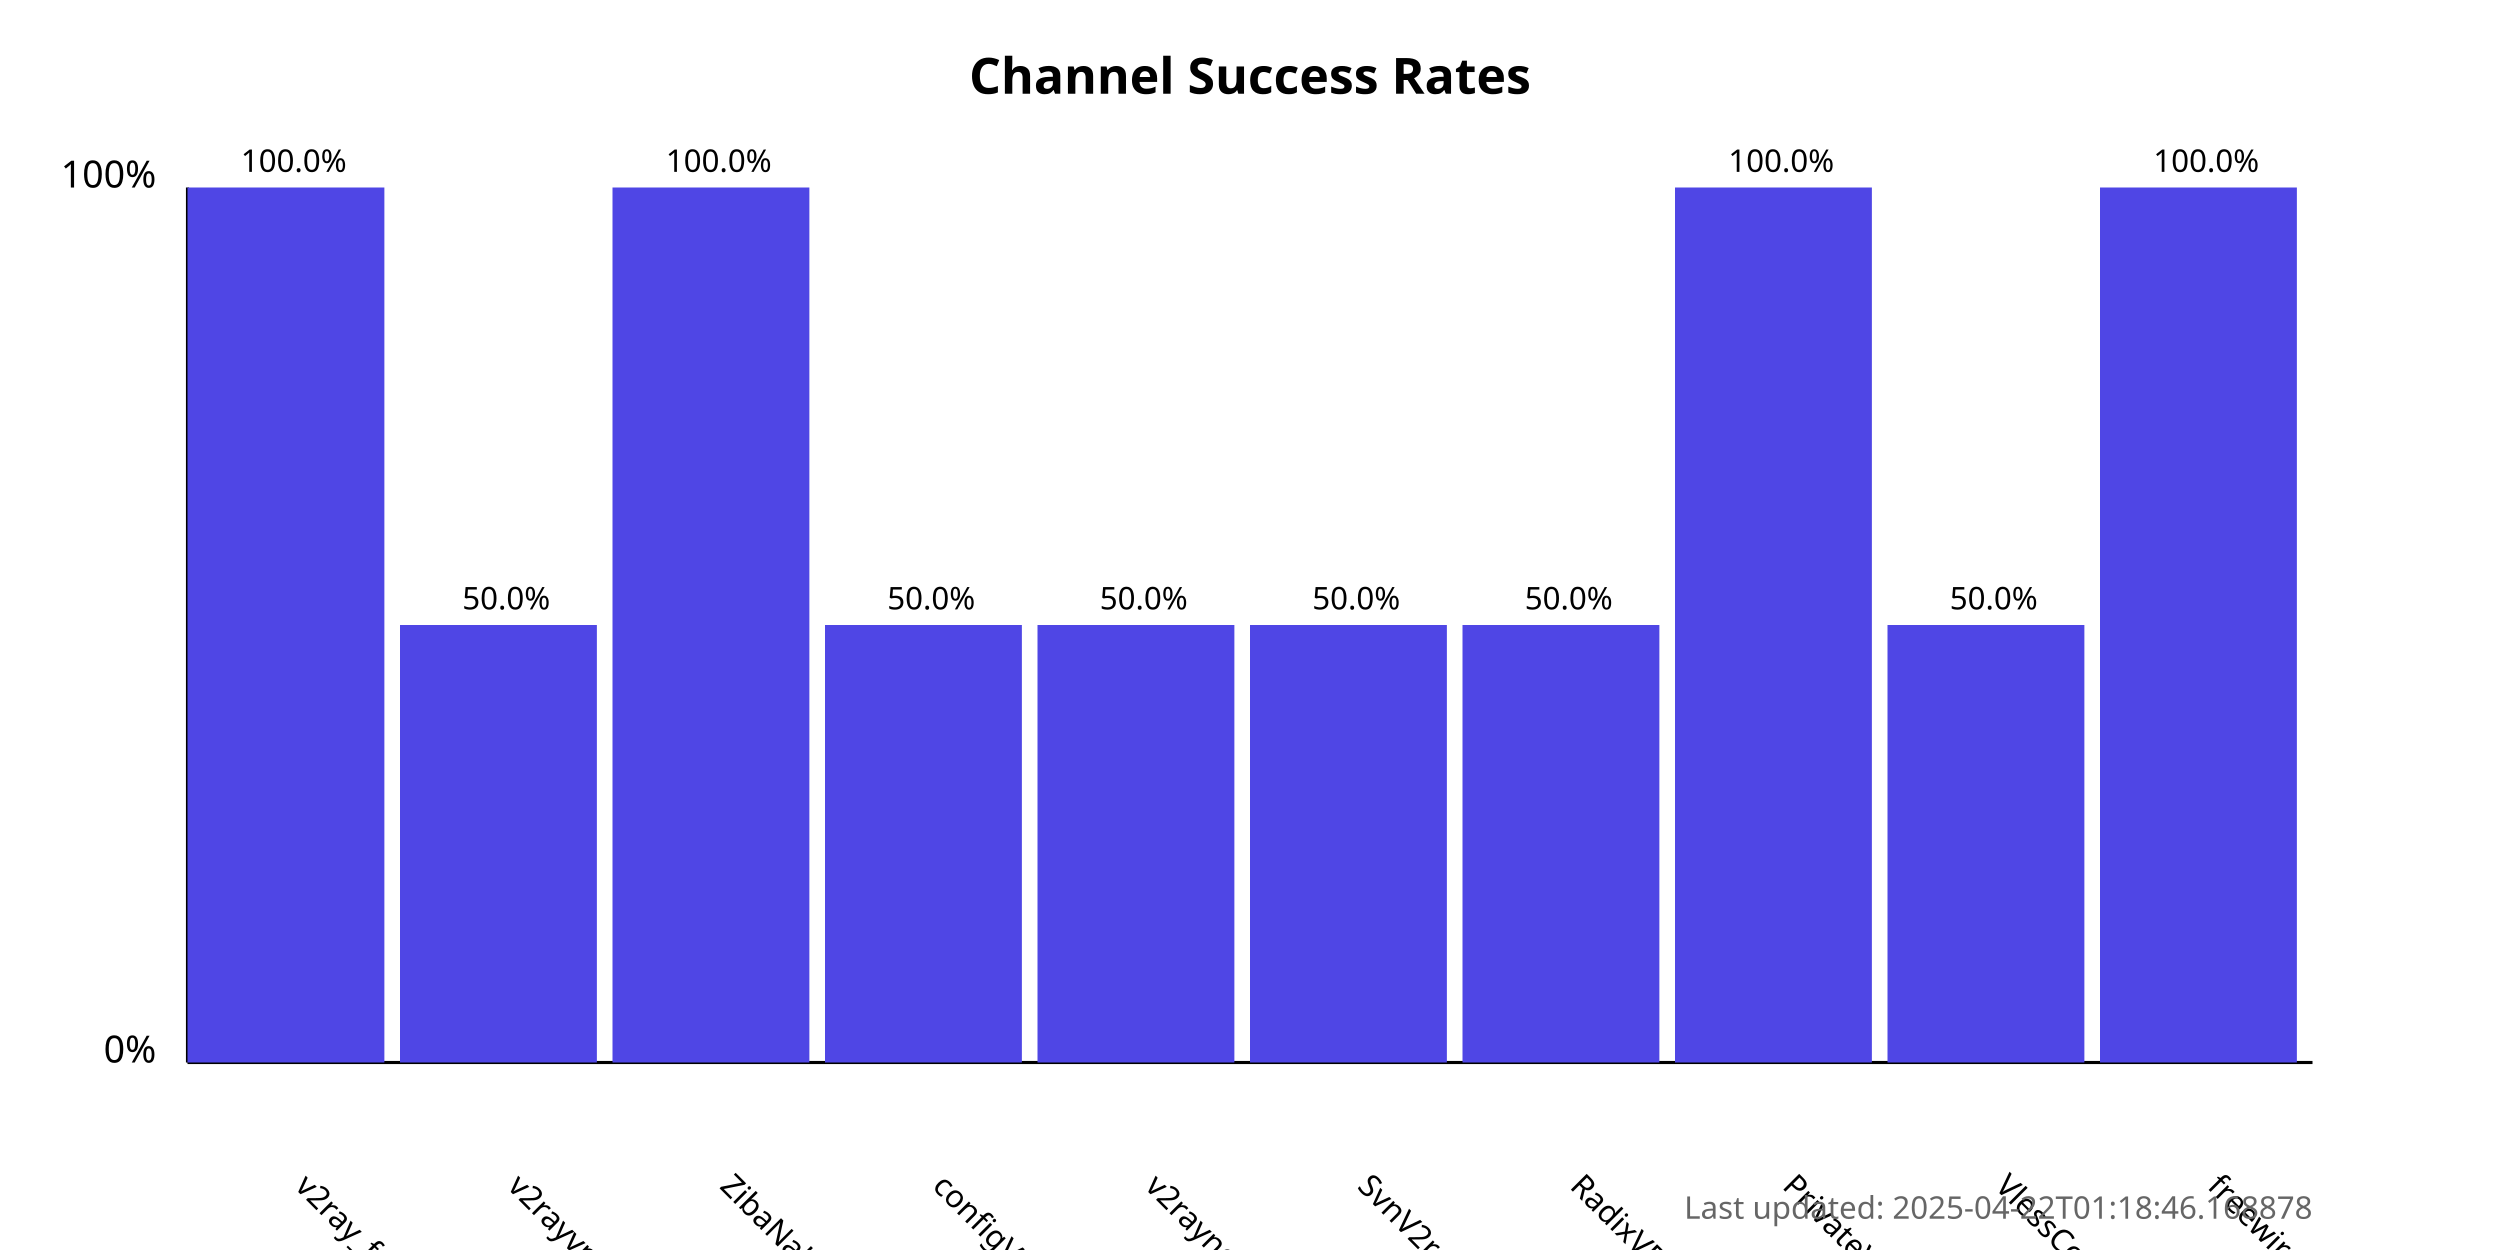
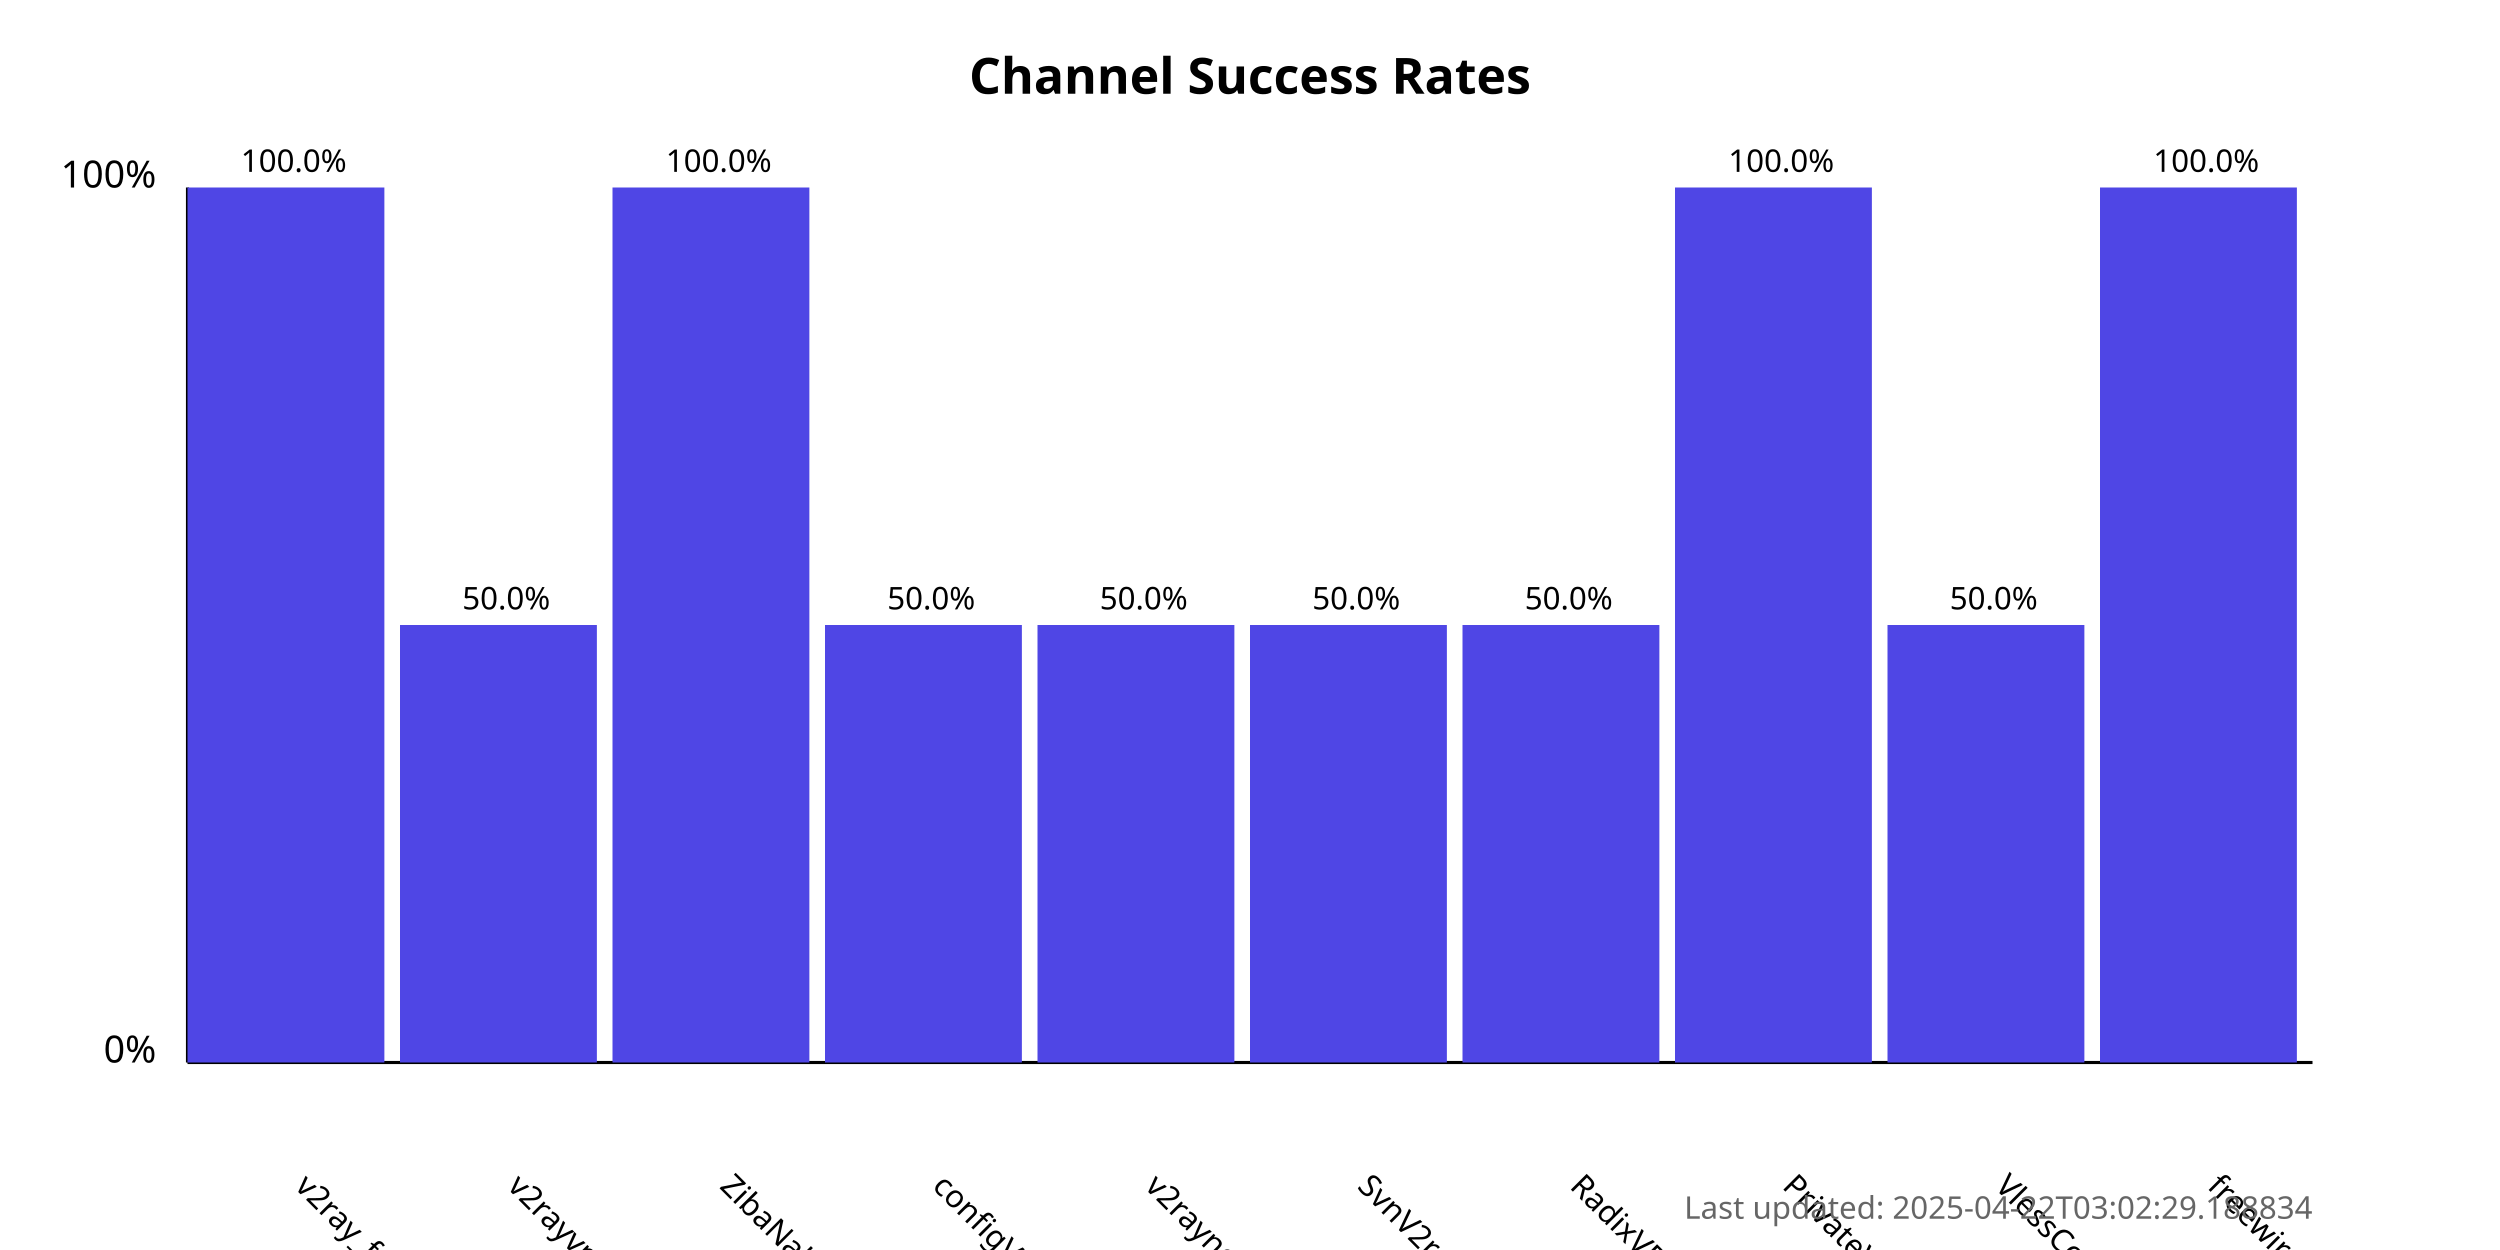
<svg xmlns="http://www.w3.org/2000/svg" width="800" height="400">
  <style>
            .chart-title { font: bold 16px sans-serif; }
            .axis-label { font: 12px sans-serif; }
            .tick-label { font: 10px sans-serif; }
            .bar { fill: #4f46e5; }
            .bar:hover { fill: #6366f1; }
            .timestamp { font: 10px sans-serif; fill: #666; }
        </style>
  <text x="400.0" y="30" text-anchor="middle" class="chart-title">
            Channel Success Rates
        </text>
  <line x1="60" y1="340" x2="60" y2="60" stroke="black" stroke-width="1" />
  <line x1="60" y1="340" x2="740" y2="340" stroke="black" stroke-width="1" />
  <text x="50" y="340" text-anchor="end" class="axis-label">0%</text>
  <text x="50" y="60" text-anchor="end" class="axis-label">100%</text>
  <g>
    <rect x="60" y="60.0" width="63.0" height="280.0" class="bar" />
    <text x="94.0" y="380" transform="rotate(45, 94.0, 380)" text-anchor="start" class="tick-label">
                v2ray_free_conf
            </text>
    <text x="94.0" y="55.0" text-anchor="middle" class="tick-label">
                100.0%
            </text>
  </g>
  <g>
    <rect x="128.0" y="200.0" width="63.0" height="140.0" class="bar" />
    <text x="162.0" y="380" transform="rotate(45, 162.0, 380)" text-anchor="start" class="tick-label">
                v2rayvpno
            </text>
    <text x="162.0" y="195.0" text-anchor="middle" class="tick-label">
                50.0%
            </text>
  </g>
  <g>
    <rect x="196.0" y="60.0" width="63.0" height="280.0" class="bar" />
    <text x="230.0" y="380" transform="rotate(45, 230.0, 380)" text-anchor="start" class="tick-label">
                ZibaNabz
            </text>
    <text x="230.0" y="55.0" text-anchor="middle" class="tick-label">
                100.0%
            </text>
  </g>
  <g>
    <rect x="264.0" y="200.0" width="63.0" height="140.0" class="bar" />
    <text x="298.0" y="380" transform="rotate(45, 298.0, 380)" text-anchor="start" class="tick-label">
                configV2rayForFree
            </text>
    <text x="298.0" y="195.0" text-anchor="middle" class="tick-label">
                50.0%
            </text>
  </g>
  <g>
    <rect x="332.0" y="200.0" width="63.0" height="140.0" class="bar" />
    <text x="366.0" y="380" transform="rotate(45, 366.0, 380)" text-anchor="start" class="tick-label">
                v2rayngvpn
            </text>
    <text x="366.0" y="195.0" text-anchor="middle" class="tick-label">
                50.0%
            </text>
  </g>
  <g>
    <rect x="400.0" y="200.0" width="63.0" height="140.0" class="bar" />
    <text x="434.0" y="380" transform="rotate(45, 434.0, 380)" text-anchor="start" class="tick-label">
                SvnV2ray
            </text>
    <text x="434.0" y="195.0" text-anchor="middle" class="tick-label">
                50.0%
            </text>
  </g>
  <g>
    <rect x="468.0" y="200.0" width="63.0" height="140.0" class="bar" />
    <text x="502.0" y="380" transform="rotate(45, 502.0, 380)" text-anchor="start" class="tick-label">
                RadixVPN
            </text>
    <text x="502.0" y="195.0" text-anchor="middle" class="tick-label">
                50.0%
            </text>
  </g>
  <g>
    <rect x="536.0" y="60.0" width="63.0" height="280.0" class="bar" />
    <text x="570.0" y="380" transform="rotate(45, 570.0, 380)" text-anchor="start" class="tick-label">
                PrivateVPNs
            </text>
    <text x="570.0" y="55.0" text-anchor="middle" class="tick-label">
                100.0%
            </text>
  </g>
  <g>
    <rect x="604.0" y="200.0" width="63.0" height="140.0" class="bar" />
    <text x="638.0" y="380" transform="rotate(45, 638.0, 380)" text-anchor="start" class="tick-label">
                VlessConfig
            </text>
    <text x="638.0" y="195.0" text-anchor="middle" class="tick-label">
                50.0%
            </text>
  </g>
  <g>
    <rect x="672.0" y="60.0" width="63.0" height="280.0" class="bar" />
    <text x="706.0" y="380" transform="rotate(45, 706.0, 380)" text-anchor="start" class="tick-label">
                freewireguard
            </text>
    <text x="706.0" y="55.0" text-anchor="middle" class="tick-label">
                100.0%
            </text>
  </g>
  <text x="740" y="390" text-anchor="end" class="timestamp">
-             Last updated: 2025-04-22T01:18:46.168878
+             Last updated: 2025-04-22T03:02:29.188834
        </text>
</svg>
